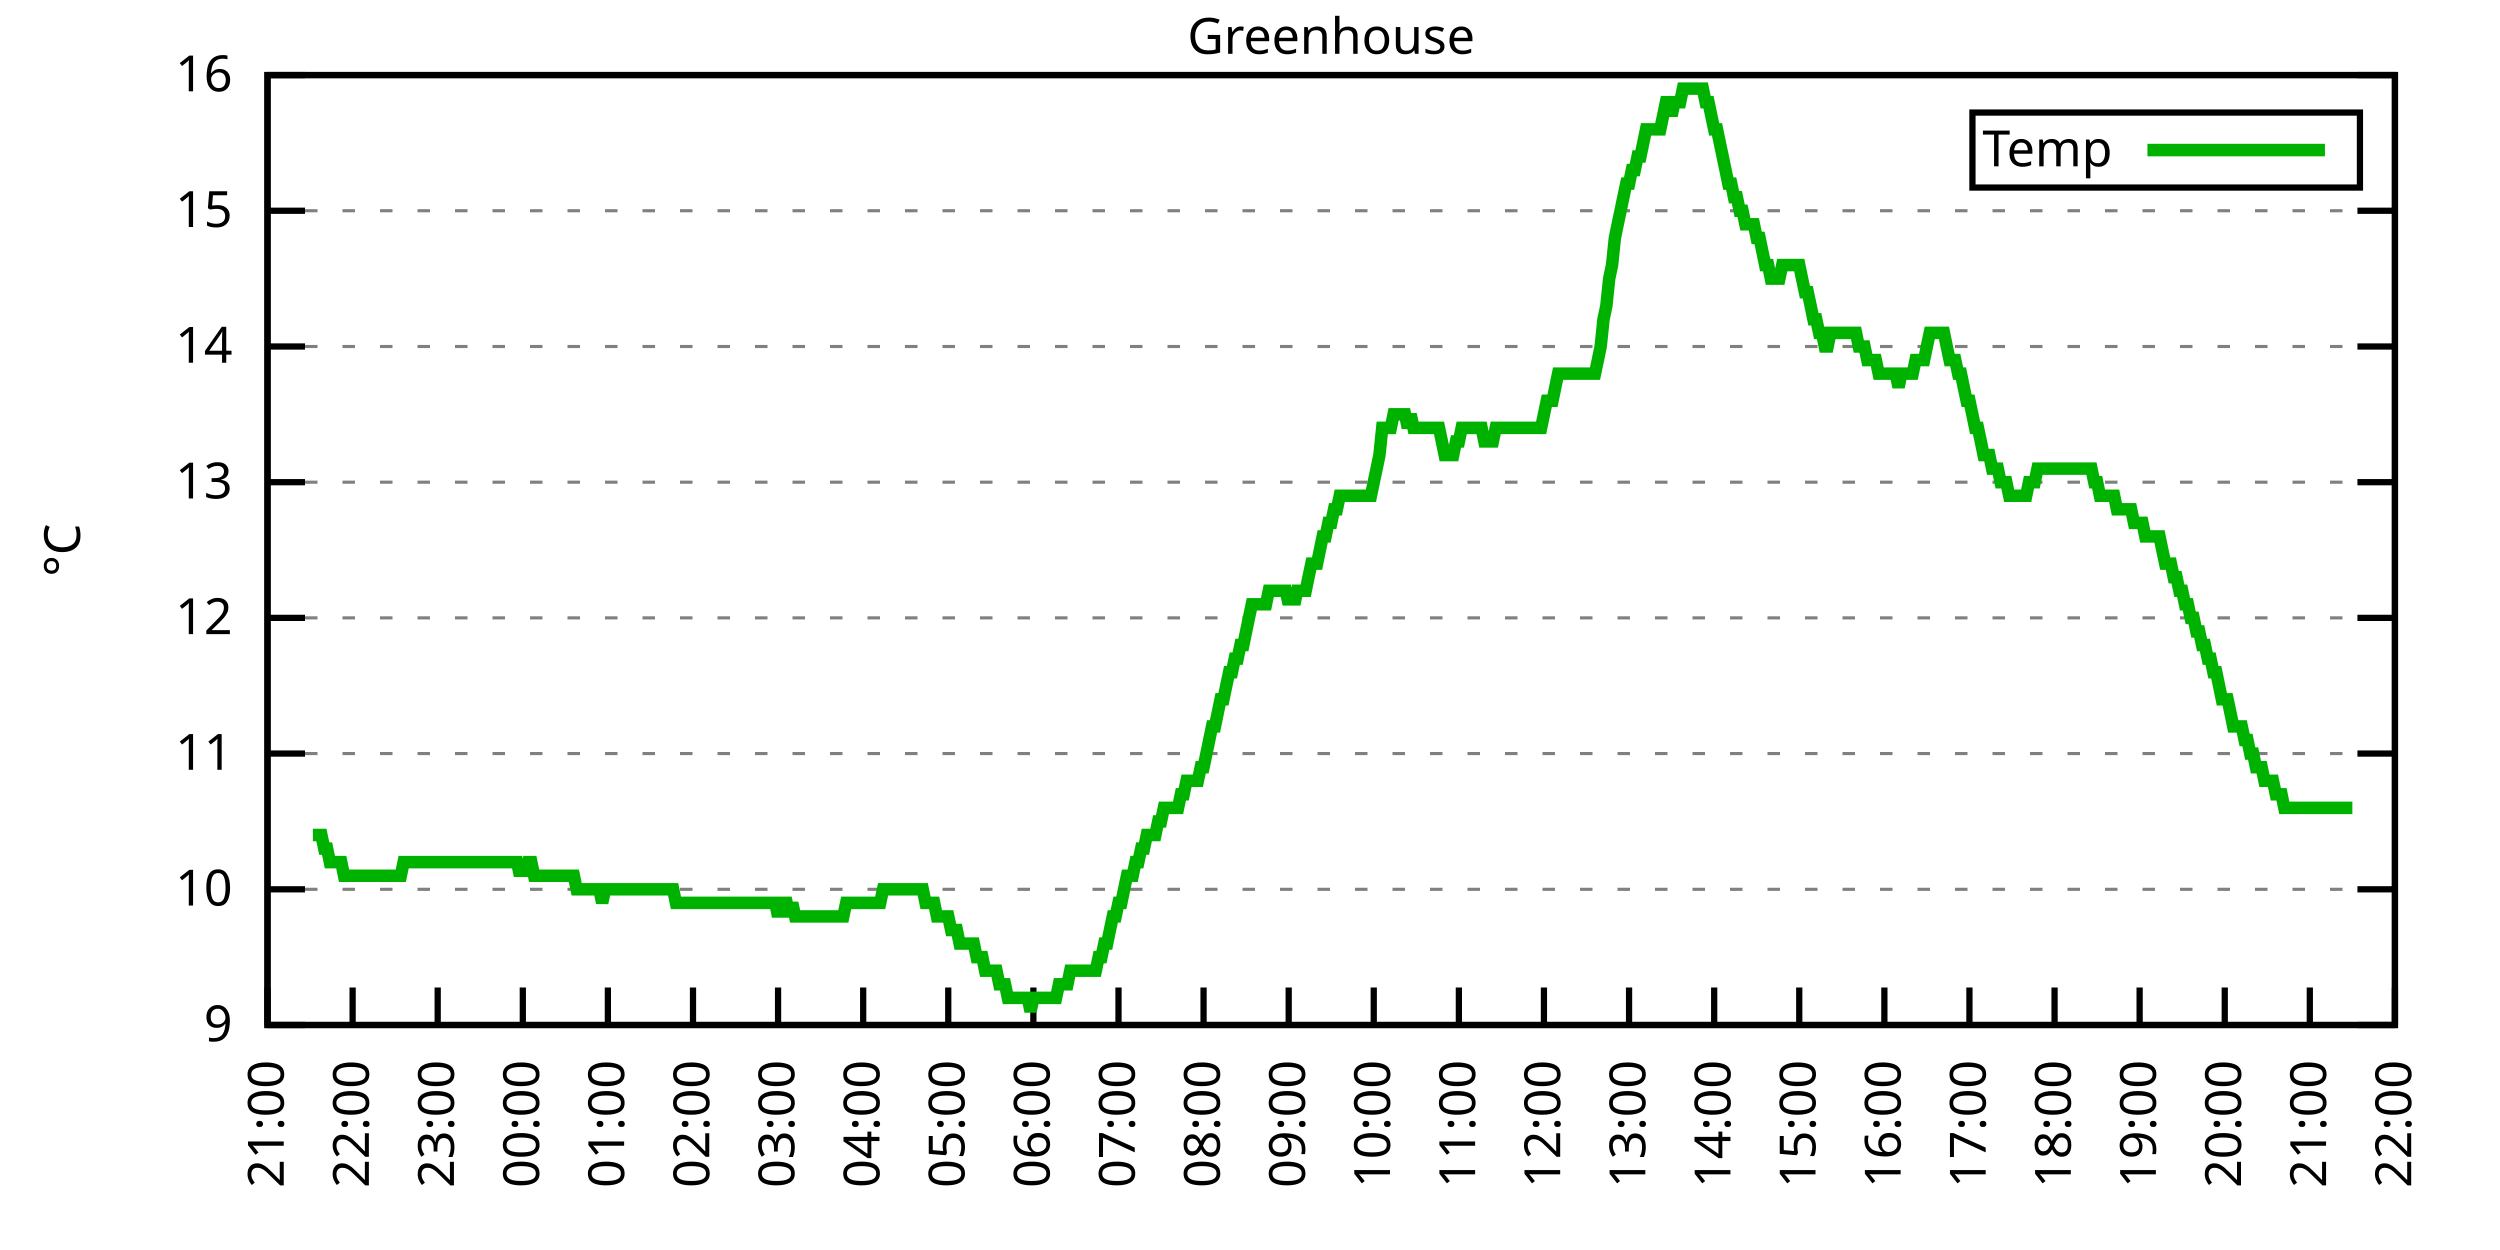
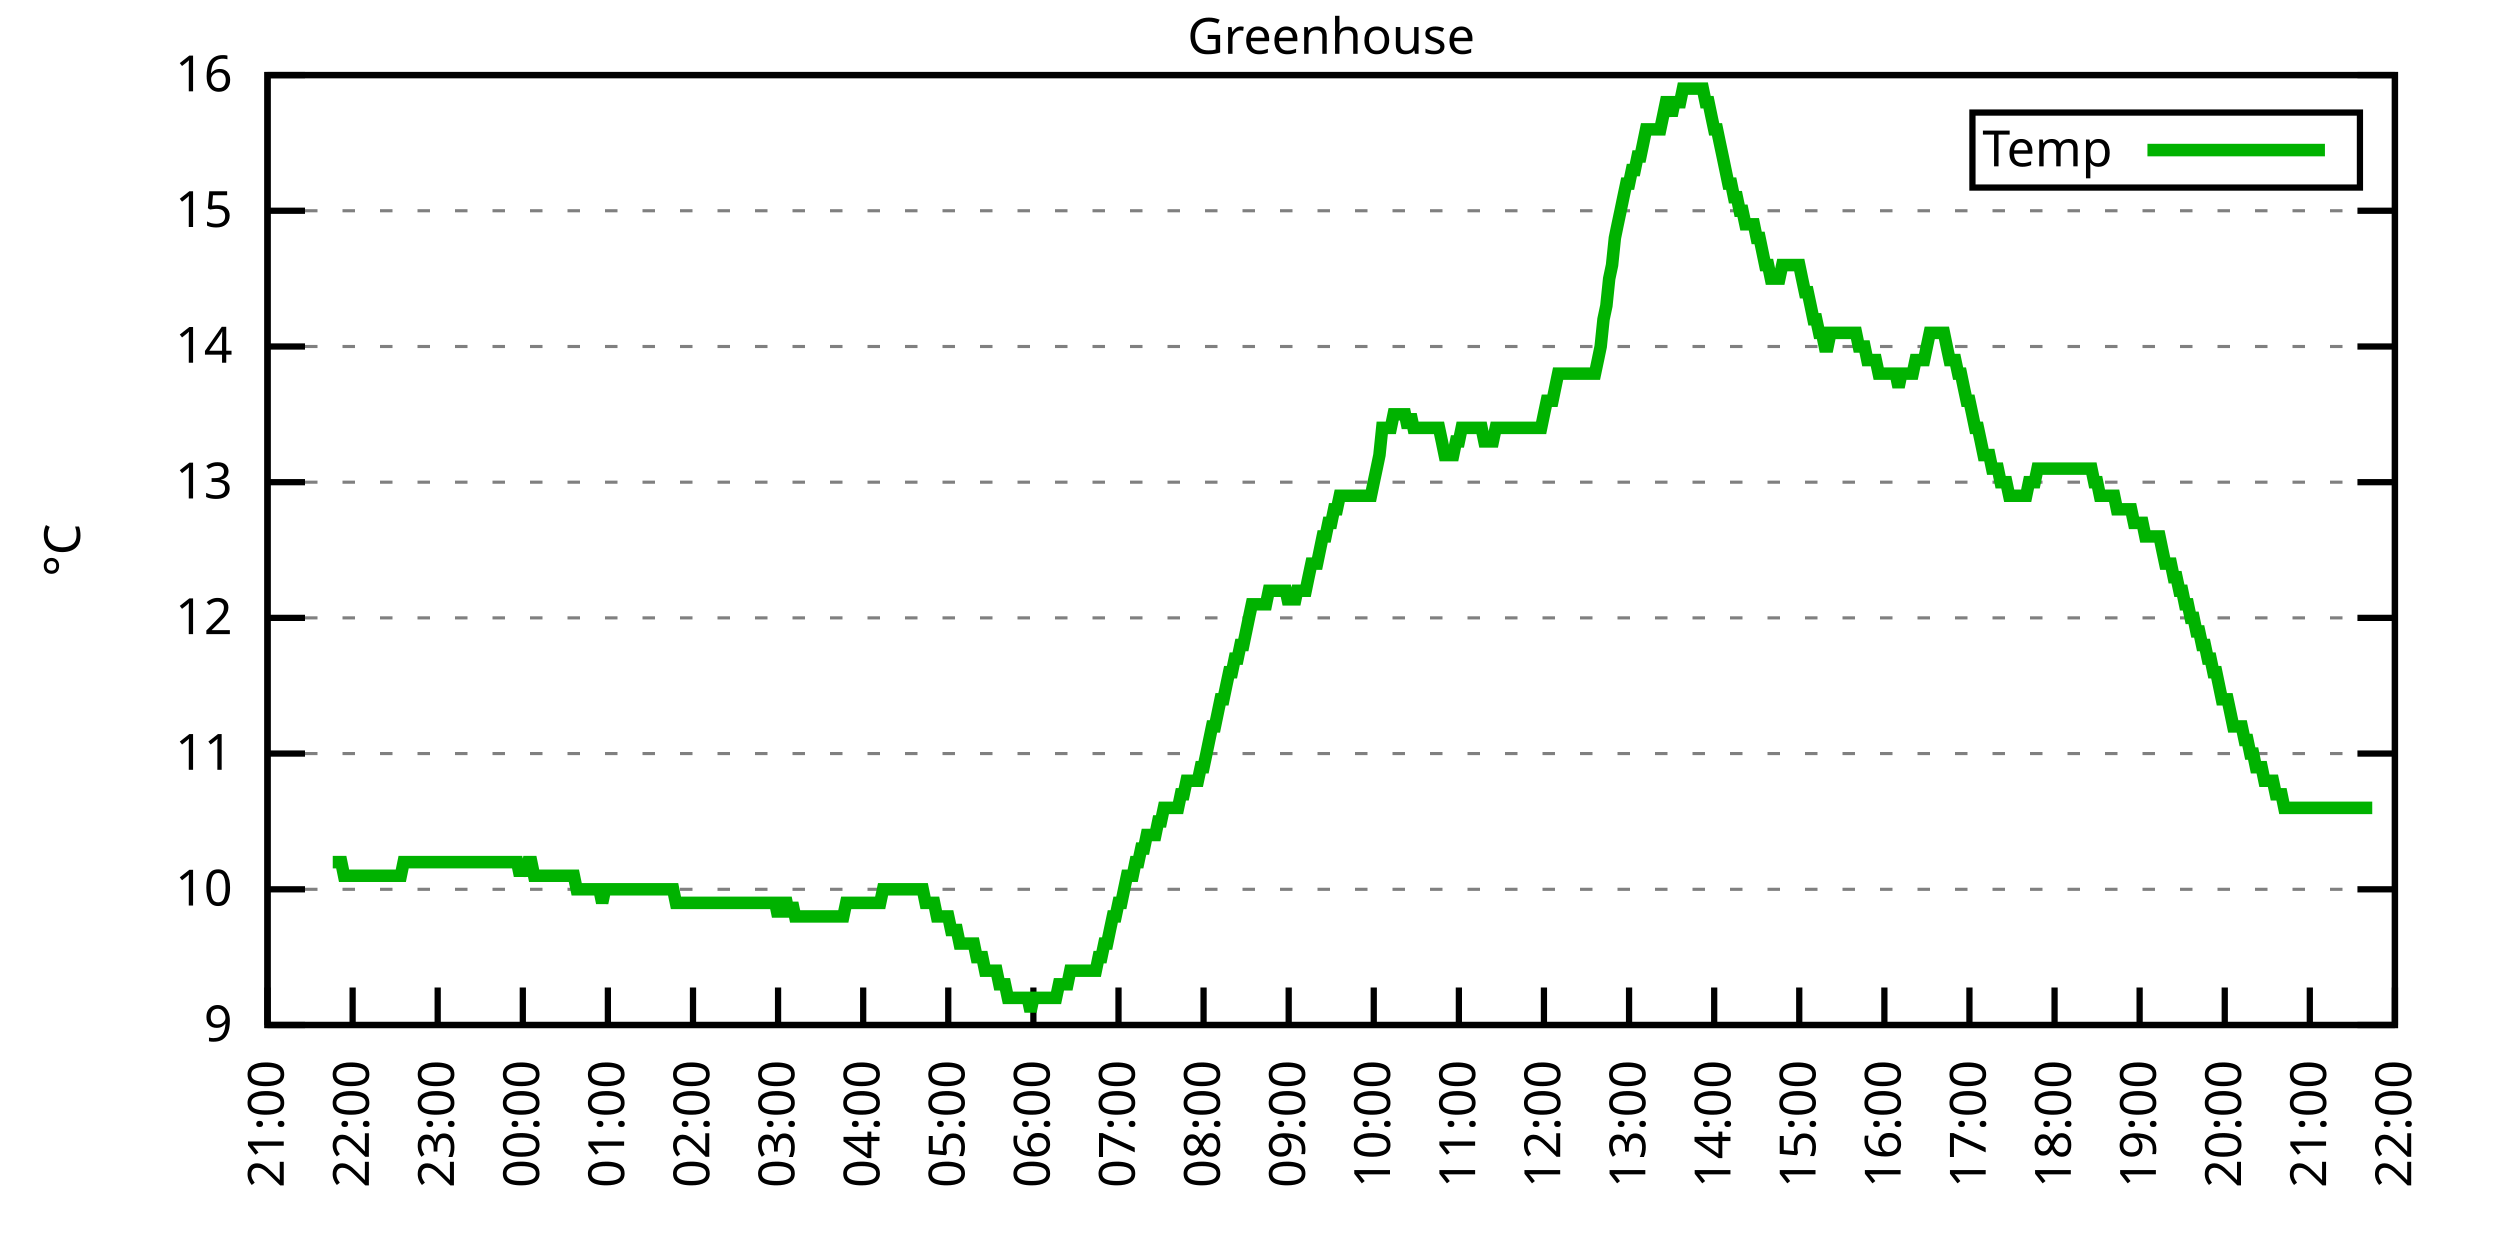
<svg xmlns="http://www.w3.org/2000/svg" xmlns:xlink="http://www.w3.org/1999/xlink" width="400" height="200" viewBox="0 0 400 200">
  <g id="gnuplot_canvas">
    <rect x="0" y="0" width="400" height="200" fill="none" />
    <defs>
      <circle id="gpDot" r="0.5" stroke-width="0.5" stroke="currentColor" />
      <path id="gpPt0" stroke-width="0.333" stroke="currentColor" d="M-1,0 h2 M0,-1 v2" />
      <path id="gpPt1" stroke-width="0.333" stroke="currentColor" d="M-1,-1 L1,1 M1,-1 L-1,1" />
      <path id="gpPt2" stroke-width="0.333" stroke="currentColor" d="M-1,0 L1,0 M0,-1 L0,1 M-1,-1 L1,1 M-1,1 L1,-1" />
      <rect id="gpPt3" stroke-width="0.333" stroke="currentColor" x="-1" y="-1" width="2" height="2" />
      <rect id="gpPt4" stroke-width="0.333" stroke="currentColor" fill="currentColor" x="-1" y="-1" width="2" height="2" />
      <circle id="gpPt5" stroke-width="0.333" stroke="currentColor" cx="0" cy="0" r="1" />
      <use xlink:href="#gpPt5" id="gpPt6" fill="currentColor" stroke="none" />
      <path id="gpPt7" stroke-width="0.333" stroke="currentColor" d="M0,-1.33 L-1.33,0.67 L1.33,0.67 z" />
      <use xlink:href="#gpPt7" id="gpPt8" fill="currentColor" stroke="none" />
      <use xlink:href="#gpPt7" id="gpPt9" stroke="currentColor" transform="rotate(180)" />
      <use xlink:href="#gpPt9" id="gpPt10" fill="currentColor" stroke="none" />
      <use xlink:href="#gpPt3" id="gpPt11" stroke="currentColor" transform="rotate(45)" />
      <use xlink:href="#gpPt11" id="gpPt12" fill="currentColor" stroke="none" />
      <path id="gpPt13" stroke-width="0.333" stroke="currentColor" d="M0,1.330 L1.265,0.411 L0.782,-1.067 L-0.782,-1.076 L-1.265,0.411 z" />
      <use xlink:href="#gpPt13" id="gpPt14" fill="currentColor" stroke="none" />
      <filter id="textbox" filterUnits="objectBoundingBox" x="0" y="0" height="1" width="1">
        <feFlood flood-color="white" flood-opacity="1" result="bgnd" />
        <feComposite in="SourceGraphic" in2="bgnd" operator="atop" />
      </filter>
      <filter id="greybox" filterUnits="objectBoundingBox" x="0" y="0" height="1" width="1">
        <feFlood flood-color="lightgrey" flood-opacity="1" result="grey" />
        <feComposite in="SourceGraphic" in2="grey" operator="atop" />
      </filter>
    </defs>
    <g fill="none" color="white" stroke="currentColor" stroke-width="1.00" stroke-linecap="butt" stroke-linejoin="miter">
</g>
    <g fill="none" color="black" stroke="currentColor" stroke-width="1.00" stroke-linecap="butt" stroke-linejoin="miter">
      <g stroke="none" shape-rendering="crispEdges">
        <polygon fill="rgb(255, 255, 255)" points="42.80,164.00 383.18,164.00 383.18,12.02 42.80,12.02 " />
      </g>
    </g>
    <g fill="none" color="black" stroke="currentColor" stroke-width="1.00" stroke-linecap="butt" stroke-linejoin="miter">
</g>
    <g fill="none" color="black" stroke="black" stroke-width="0.50" stroke-linecap="butt" stroke-linejoin="miter">
</g>
    <g fill="none" color="gray" stroke="currentColor" stroke-width="0.50" stroke-linecap="butt" stroke-linejoin="miter">
      <path stroke="gray" stroke-dasharray="2,4" class="gridline" d="M42.80,164.00 L383.19,164.00  " />
    </g>
    <g fill="none" color="gray" stroke="gray" stroke-width="1.00" stroke-linecap="butt" stroke-linejoin="miter">
</g>
    <g fill="none" color="black" stroke="currentColor" stroke-width="1.00" stroke-linecap="butt" stroke-linejoin="miter">
      <path stroke="black" d="M42.80,164.00 L48.80,164.00 M383.19,164.00 L377.19,164.00  " />
      <g transform="translate(37.20,166.60)" stroke="none" fill="black" font-family="Sans" font-size="8.00" text-anchor="end">
        <text>
          <tspan font-family="Sans"> 9</tspan>
        </text>
      </g>
    </g>
    <g fill="none" color="black" stroke="currentColor" stroke-width="1.00" stroke-linecap="butt" stroke-linejoin="miter">
</g>
    <g fill="none" color="black" stroke="black" stroke-width="0.50" stroke-linecap="butt" stroke-linejoin="miter">
</g>
    <g fill="none" color="gray" stroke="currentColor" stroke-width="0.50" stroke-linecap="butt" stroke-linejoin="miter">
      <path stroke="gray" stroke-dasharray="2,4" class="gridline" d="M42.80,142.29 L383.19,142.29  " />
    </g>
    <g fill="none" color="gray" stroke="gray" stroke-width="1.00" stroke-linecap="butt" stroke-linejoin="miter">
</g>
    <g fill="none" color="black" stroke="currentColor" stroke-width="1.00" stroke-linecap="butt" stroke-linejoin="miter">
      <path stroke="black" d="M42.80,142.29 L48.80,142.29 M383.19,142.29 L377.19,142.29  " />
      <g transform="translate(37.20,144.89)" stroke="none" fill="black" font-family="Sans" font-size="8.00" text-anchor="end">
        <text>
          <tspan font-family="Sans"> 10</tspan>
        </text>
      </g>
    </g>
    <g fill="none" color="black" stroke="currentColor" stroke-width="1.00" stroke-linecap="butt" stroke-linejoin="miter">
</g>
    <g fill="none" color="black" stroke="black" stroke-width="0.50" stroke-linecap="butt" stroke-linejoin="miter">
</g>
    <g fill="none" color="gray" stroke="currentColor" stroke-width="0.50" stroke-linecap="butt" stroke-linejoin="miter">
      <path stroke="gray" stroke-dasharray="2,4" class="gridline" d="M42.80,120.57 L383.19,120.57  " />
    </g>
    <g fill="none" color="gray" stroke="gray" stroke-width="1.00" stroke-linecap="butt" stroke-linejoin="miter">
</g>
    <g fill="none" color="black" stroke="currentColor" stroke-width="1.00" stroke-linecap="butt" stroke-linejoin="miter">
      <path stroke="black" d="M42.80,120.57 L48.80,120.57 M383.19,120.57 L377.19,120.57  " />
      <g transform="translate(37.20,123.17)" stroke="none" fill="black" font-family="Sans" font-size="8.00" text-anchor="end">
        <text>
          <tspan font-family="Sans"> 11</tspan>
        </text>
      </g>
    </g>
    <g fill="none" color="black" stroke="currentColor" stroke-width="1.00" stroke-linecap="butt" stroke-linejoin="miter">
</g>
    <g fill="none" color="black" stroke="black" stroke-width="0.50" stroke-linecap="butt" stroke-linejoin="miter">
</g>
    <g fill="none" color="gray" stroke="currentColor" stroke-width="0.50" stroke-linecap="butt" stroke-linejoin="miter">
      <path stroke="gray" stroke-dasharray="2,4" class="gridline" d="M42.80,98.86 L383.19,98.86  " />
    </g>
    <g fill="none" color="gray" stroke="gray" stroke-width="1.00" stroke-linecap="butt" stroke-linejoin="miter">
</g>
    <g fill="none" color="black" stroke="currentColor" stroke-width="1.00" stroke-linecap="butt" stroke-linejoin="miter">
      <path stroke="black" d="M42.80,98.86 L48.80,98.86 M383.19,98.86 L377.19,98.86  " />
      <g transform="translate(37.20,101.46)" stroke="none" fill="black" font-family="Sans" font-size="8.00" text-anchor="end">
        <text>
          <tspan font-family="Sans"> 12</tspan>
        </text>
      </g>
    </g>
    <g fill="none" color="black" stroke="currentColor" stroke-width="1.00" stroke-linecap="butt" stroke-linejoin="miter">
</g>
    <g fill="none" color="black" stroke="black" stroke-width="0.50" stroke-linecap="butt" stroke-linejoin="miter">
</g>
    <g fill="none" color="gray" stroke="currentColor" stroke-width="0.50" stroke-linecap="butt" stroke-linejoin="miter">
      <path stroke="gray" stroke-dasharray="2,4" class="gridline" d="M42.80,77.15 L383.19,77.15  " />
    </g>
    <g fill="none" color="gray" stroke="gray" stroke-width="1.00" stroke-linecap="butt" stroke-linejoin="miter">
</g>
    <g fill="none" color="black" stroke="currentColor" stroke-width="1.00" stroke-linecap="butt" stroke-linejoin="miter">
      <path stroke="black" d="M42.80,77.15 L48.80,77.15 M383.19,77.15 L377.19,77.15  " />
      <g transform="translate(37.20,79.75)" stroke="none" fill="black" font-family="Sans" font-size="8.00" text-anchor="end">
        <text>
          <tspan font-family="Sans"> 13</tspan>
        </text>
      </g>
    </g>
    <g fill="none" color="black" stroke="currentColor" stroke-width="1.00" stroke-linecap="butt" stroke-linejoin="miter">
</g>
    <g fill="none" color="black" stroke="black" stroke-width="0.50" stroke-linecap="butt" stroke-linejoin="miter">
</g>
    <g fill="none" color="gray" stroke="currentColor" stroke-width="0.50" stroke-linecap="butt" stroke-linejoin="miter">
      <path stroke="gray" stroke-dasharray="2,4" class="gridline" d="M42.80,55.44 L383.19,55.44  " />
    </g>
    <g fill="none" color="gray" stroke="gray" stroke-width="1.00" stroke-linecap="butt" stroke-linejoin="miter">
</g>
    <g fill="none" color="black" stroke="currentColor" stroke-width="1.00" stroke-linecap="butt" stroke-linejoin="miter">
      <path stroke="black" d="M42.80,55.44 L48.80,55.44 M383.19,55.44 L377.19,55.44  " />
      <g transform="translate(37.20,58.04)" stroke="none" fill="black" font-family="Sans" font-size="8.00" text-anchor="end">
        <text>
          <tspan font-family="Sans"> 14</tspan>
        </text>
      </g>
    </g>
    <g fill="none" color="black" stroke="currentColor" stroke-width="1.00" stroke-linecap="butt" stroke-linejoin="miter">
</g>
    <g fill="none" color="black" stroke="black" stroke-width="0.50" stroke-linecap="butt" stroke-linejoin="miter">
</g>
    <g fill="none" color="gray" stroke="currentColor" stroke-width="0.50" stroke-linecap="butt" stroke-linejoin="miter">
      <path stroke="gray" stroke-dasharray="2,4" class="gridline" d="M42.80,33.72 L383.19,33.72  " />
    </g>
    <g fill="none" color="gray" stroke="gray" stroke-width="1.00" stroke-linecap="butt" stroke-linejoin="miter">
</g>
    <g fill="none" color="black" stroke="currentColor" stroke-width="1.00" stroke-linecap="butt" stroke-linejoin="miter">
      <path stroke="black" d="M42.80,33.72 L48.80,33.72 M383.19,33.72 L377.19,33.72  " />
      <g transform="translate(37.20,36.32)" stroke="none" fill="black" font-family="Sans" font-size="8.00" text-anchor="end">
        <text>
          <tspan font-family="Sans"> 15</tspan>
        </text>
      </g>
    </g>
    <g fill="none" color="black" stroke="currentColor" stroke-width="1.00" stroke-linecap="butt" stroke-linejoin="miter">
</g>
    <g fill="none" color="black" stroke="black" stroke-width="0.50" stroke-linecap="butt" stroke-linejoin="miter">
</g>
    <g fill="none" color="gray" stroke="currentColor" stroke-width="0.50" stroke-linecap="butt" stroke-linejoin="miter">
      <path stroke="gray" stroke-dasharray="2,4" class="gridline" d="M42.80,12.01 L383.19,12.01  " />
    </g>
    <g fill="none" color="gray" stroke="gray" stroke-width="1.00" stroke-linecap="butt" stroke-linejoin="miter">
</g>
    <g fill="none" color="black" stroke="currentColor" stroke-width="1.00" stroke-linecap="butt" stroke-linejoin="miter">
      <path stroke="black" d="M42.80,12.01 L48.80,12.01 M383.19,12.01 L377.19,12.01  " />
      <g transform="translate(37.20,14.61)" stroke="none" fill="black" font-family="Sans" font-size="8.00" text-anchor="end">
        <text>
          <tspan font-family="Sans"> 16</tspan>
        </text>
      </g>
    </g>
    <g fill="none" color="black" stroke="currentColor" stroke-width="1.00" stroke-linecap="butt" stroke-linejoin="miter">
      <path stroke="black" d="M42.80,164.00 L42.80,158.00  " />
      <g transform="translate(45.40,169.60) rotate(270.00)" stroke="none" fill="black" font-family="Sans" font-size="8.00" text-anchor="end">
        <text>
          <tspan font-family="Sans">21:00</tspan>
        </text>
      </g>
    </g>
    <g fill="none" color="black" stroke="currentColor" stroke-width="1.00" stroke-linecap="butt" stroke-linejoin="miter">
      <path stroke="black" d="M56.42,164.00 L56.42,158.00  " />
      <g transform="translate(59.02,169.60) rotate(270.00)" stroke="none" fill="black" font-family="Sans" font-size="8.00" text-anchor="end">
        <text>
          <tspan font-family="Sans">22:00</tspan>
        </text>
      </g>
    </g>
    <g fill="none" color="black" stroke="currentColor" stroke-width="1.00" stroke-linecap="butt" stroke-linejoin="miter">
      <path stroke="black" d="M70.03,164.00 L70.03,158.00  " />
      <g transform="translate(72.63,169.60) rotate(270.00)" stroke="none" fill="black" font-family="Sans" font-size="8.00" text-anchor="end">
        <text>
          <tspan font-family="Sans">23:00</tspan>
        </text>
      </g>
    </g>
    <g fill="none" color="black" stroke="currentColor" stroke-width="1.00" stroke-linecap="butt" stroke-linejoin="miter">
      <path stroke="black" d="M83.65,164.00 L83.65,158.00  " />
      <g transform="translate(86.25,169.60) rotate(270.00)" stroke="none" fill="black" font-family="Sans" font-size="8.00" text-anchor="end">
        <text>
          <tspan font-family="Sans">00:00</tspan>
        </text>
      </g>
    </g>
    <g fill="none" color="black" stroke="currentColor" stroke-width="1.00" stroke-linecap="butt" stroke-linejoin="miter">
      <path stroke="black" d="M97.26,164.00 L97.26,158.00  " />
      <g transform="translate(99.86,169.60) rotate(270.00)" stroke="none" fill="black" font-family="Sans" font-size="8.00" text-anchor="end">
        <text>
          <tspan font-family="Sans">01:00</tspan>
        </text>
      </g>
    </g>
    <g fill="none" color="black" stroke="currentColor" stroke-width="1.00" stroke-linecap="butt" stroke-linejoin="miter">
      <path stroke="black" d="M110.88,164.00 L110.88,158.00  " />
      <g transform="translate(113.48,169.60) rotate(270.00)" stroke="none" fill="black" font-family="Sans" font-size="8.00" text-anchor="end">
        <text>
          <tspan font-family="Sans">02:00</tspan>
        </text>
      </g>
    </g>
    <g fill="none" color="black" stroke="currentColor" stroke-width="1.00" stroke-linecap="butt" stroke-linejoin="miter">
      <path stroke="black" d="M124.49,164.00 L124.49,158.00  " />
      <g transform="translate(127.09,169.60) rotate(270.00)" stroke="none" fill="black" font-family="Sans" font-size="8.00" text-anchor="end">
        <text>
          <tspan font-family="Sans">03:00</tspan>
        </text>
      </g>
    </g>
    <g fill="none" color="black" stroke="currentColor" stroke-width="1.00" stroke-linecap="butt" stroke-linejoin="miter">
      <path stroke="black" d="M138.11,164.00 L138.11,158.00  " />
      <g transform="translate(140.71,169.60) rotate(270.00)" stroke="none" fill="black" font-family="Sans" font-size="8.00" text-anchor="end">
        <text>
          <tspan font-family="Sans">04:00</tspan>
        </text>
      </g>
    </g>
    <g fill="none" color="black" stroke="currentColor" stroke-width="1.00" stroke-linecap="butt" stroke-linejoin="miter">
      <path stroke="black" d="M151.72,164.00 L151.72,158.00  " />
      <g transform="translate(154.32,169.60) rotate(270.00)" stroke="none" fill="black" font-family="Sans" font-size="8.00" text-anchor="end">
        <text>
          <tspan font-family="Sans">05:00</tspan>
        </text>
      </g>
    </g>
    <g fill="none" color="black" stroke="currentColor" stroke-width="1.00" stroke-linecap="butt" stroke-linejoin="miter">
      <path stroke="black" d="M165.34,164.00 L165.34,158.00  " />
      <g transform="translate(167.94,169.60) rotate(270.00)" stroke="none" fill="black" font-family="Sans" font-size="8.00" text-anchor="end">
        <text>
          <tspan font-family="Sans">06:00</tspan>
        </text>
      </g>
    </g>
    <g fill="none" color="black" stroke="currentColor" stroke-width="1.00" stroke-linecap="butt" stroke-linejoin="miter">
      <path stroke="black" d="M178.96,164.00 L178.96,158.00  " />
      <g transform="translate(181.56,169.60) rotate(270.00)" stroke="none" fill="black" font-family="Sans" font-size="8.00" text-anchor="end">
        <text>
          <tspan font-family="Sans">07:00</tspan>
        </text>
      </g>
    </g>
    <g fill="none" color="black" stroke="currentColor" stroke-width="1.00" stroke-linecap="butt" stroke-linejoin="miter">
      <path stroke="black" d="M192.57,164.00 L192.57,158.00  " />
      <g transform="translate(195.17,169.60) rotate(270.00)" stroke="none" fill="black" font-family="Sans" font-size="8.00" text-anchor="end">
        <text>
          <tspan font-family="Sans">08:00</tspan>
        </text>
      </g>
    </g>
    <g fill="none" color="black" stroke="currentColor" stroke-width="1.00" stroke-linecap="butt" stroke-linejoin="miter">
      <path stroke="black" d="M206.19,164.00 L206.19,158.00  " />
      <g transform="translate(208.79,169.60) rotate(270.00)" stroke="none" fill="black" font-family="Sans" font-size="8.00" text-anchor="end">
        <text>
          <tspan font-family="Sans">09:00</tspan>
        </text>
      </g>
    </g>
    <g fill="none" color="black" stroke="currentColor" stroke-width="1.00" stroke-linecap="butt" stroke-linejoin="miter">
      <path stroke="black" d="M219.80,164.00 L219.80,158.00  " />
      <g transform="translate(222.40,169.60) rotate(270.00)" stroke="none" fill="black" font-family="Sans" font-size="8.00" text-anchor="end">
        <text>
          <tspan font-family="Sans">10:00</tspan>
        </text>
      </g>
    </g>
    <g fill="none" color="black" stroke="currentColor" stroke-width="1.00" stroke-linecap="butt" stroke-linejoin="miter">
      <path stroke="black" d="M233.42,164.00 L233.42,158.00  " />
      <g transform="translate(236.02,169.60) rotate(270.00)" stroke="none" fill="black" font-family="Sans" font-size="8.00" text-anchor="end">
        <text>
          <tspan font-family="Sans">11:00</tspan>
        </text>
      </g>
    </g>
    <g fill="none" color="black" stroke="currentColor" stroke-width="1.00" stroke-linecap="butt" stroke-linejoin="miter">
      <path stroke="black" d="M247.03,164.00 L247.03,158.00  " />
      <g transform="translate(249.63,169.60) rotate(270.00)" stroke="none" fill="black" font-family="Sans" font-size="8.00" text-anchor="end">
        <text>
          <tspan font-family="Sans">12:00</tspan>
        </text>
      </g>
    </g>
    <g fill="none" color="black" stroke="currentColor" stroke-width="1.00" stroke-linecap="butt" stroke-linejoin="miter">
      <path stroke="black" d="M260.65,164.00 L260.65,158.00  " />
      <g transform="translate(263.25,169.60) rotate(270.00)" stroke="none" fill="black" font-family="Sans" font-size="8.00" text-anchor="end">
        <text>
          <tspan font-family="Sans">13:00</tspan>
        </text>
      </g>
    </g>
    <g fill="none" color="black" stroke="currentColor" stroke-width="1.00" stroke-linecap="butt" stroke-linejoin="miter">
      <path stroke="black" d="M274.27,164.00 L274.27,158.00  " />
      <g transform="translate(276.87,169.60) rotate(270.00)" stroke="none" fill="black" font-family="Sans" font-size="8.00" text-anchor="end">
        <text>
          <tspan font-family="Sans">14:00</tspan>
        </text>
      </g>
    </g>
    <g fill="none" color="black" stroke="currentColor" stroke-width="1.00" stroke-linecap="butt" stroke-linejoin="miter">
      <path stroke="black" d="M287.88,164.00 L287.88,158.00  " />
      <g transform="translate(290.48,169.60) rotate(270.00)" stroke="none" fill="black" font-family="Sans" font-size="8.00" text-anchor="end">
        <text>
          <tspan font-family="Sans">15:00</tspan>
        </text>
      </g>
    </g>
    <g fill="none" color="black" stroke="currentColor" stroke-width="1.00" stroke-linecap="butt" stroke-linejoin="miter">
      <path stroke="black" d="M301.50,164.00 L301.50,158.00  " />
      <g transform="translate(304.10,169.60) rotate(270.00)" stroke="none" fill="black" font-family="Sans" font-size="8.00" text-anchor="end">
        <text>
          <tspan font-family="Sans">16:00</tspan>
        </text>
      </g>
    </g>
    <g fill="none" color="black" stroke="currentColor" stroke-width="1.00" stroke-linecap="butt" stroke-linejoin="miter">
      <path stroke="black" d="M315.11,164.00 L315.11,158.00  " />
      <g transform="translate(317.71,169.60) rotate(270.00)" stroke="none" fill="black" font-family="Sans" font-size="8.00" text-anchor="end">
        <text>
          <tspan font-family="Sans">17:00</tspan>
        </text>
      </g>
    </g>
    <g fill="none" color="black" stroke="currentColor" stroke-width="1.00" stroke-linecap="butt" stroke-linejoin="miter">
      <path stroke="black" d="M328.73,164.00 L328.73,158.00  " />
      <g transform="translate(331.33,169.60) rotate(270.00)" stroke="none" fill="black" font-family="Sans" font-size="8.00" text-anchor="end">
        <text>
          <tspan font-family="Sans">18:00</tspan>
        </text>
      </g>
    </g>
    <g fill="none" color="black" stroke="currentColor" stroke-width="1.00" stroke-linecap="butt" stroke-linejoin="miter">
      <path stroke="black" d="M342.34,164.00 L342.34,158.00  " />
      <g transform="translate(344.94,169.60) rotate(270.00)" stroke="none" fill="black" font-family="Sans" font-size="8.00" text-anchor="end">
        <text>
          <tspan font-family="Sans">19:00</tspan>
        </text>
      </g>
    </g>
    <g fill="none" color="black" stroke="currentColor" stroke-width="1.00" stroke-linecap="butt" stroke-linejoin="miter">
      <path stroke="black" d="M355.96,164.00 L355.96,158.00  " />
      <g transform="translate(358.56,169.60) rotate(270.00)" stroke="none" fill="black" font-family="Sans" font-size="8.00" text-anchor="end">
        <text>
          <tspan font-family="Sans">20:00</tspan>
        </text>
      </g>
    </g>
    <g fill="none" color="black" stroke="currentColor" stroke-width="1.00" stroke-linecap="butt" stroke-linejoin="miter">
      <path stroke="black" d="M369.57,164.00 L369.57,158.00  " />
      <g transform="translate(372.17,169.60) rotate(270.00)" stroke="none" fill="black" font-family="Sans" font-size="8.00" text-anchor="end">
        <text>
          <tspan font-family="Sans">21:00</tspan>
        </text>
      </g>
    </g>
    <g fill="none" color="black" stroke="currentColor" stroke-width="1.00" stroke-linecap="butt" stroke-linejoin="miter">
      <path stroke="black" d="M383.19,164.00 L383.19,158.00  " />
      <g transform="translate(385.79,169.60) rotate(270.00)" stroke="none" fill="black" font-family="Sans" font-size="8.00" text-anchor="end">
        <text>
          <tspan font-family="Sans">22:00</tspan>
        </text>
      </g>
    </g>
    <g fill="none" color="black" stroke="currentColor" stroke-width="1.00" stroke-linecap="butt" stroke-linejoin="miter">
</g>
    <g fill="none" color="black" stroke="currentColor" stroke-width="1.00" stroke-linecap="butt" stroke-linejoin="miter">
      <path stroke="black" d="M42.80,12.01 L42.80,164.00 L383.19,164.00 L383.19,12.01 L42.80,12.01 Z  " />
    </g>
    <g fill="none" color="black" stroke="currentColor" stroke-width="1.00" stroke-linecap="butt" stroke-linejoin="miter">
</g>
    <g fill="none" color="black" stroke="currentColor" stroke-width="1.00" stroke-linecap="butt" stroke-linejoin="miter">
      <path stroke="black" d="M315.59,30.01 L315.59,18.01 L377.59,18.01 L377.59,30.01 L315.59,30.01 Z  " />
    </g>
    <g id="Greenhouse_plot_1">
      <g fill="none" color="white" stroke="black" stroke-width="2.00" stroke-linecap="butt" stroke-linejoin="miter">
</g>
      <g fill="none" color="black" stroke="currentColor" stroke-width="2.00" stroke-linecap="butt" stroke-linejoin="miter">
        <g transform="translate(337.99,26.61)" stroke="none" fill="black" font-family="Sans" font-size="8.00" text-anchor="end">
          <text>
            <tspan font-family="Sans">Temp</tspan>
          </text>
        </g>
      </g>
      <g fill="none" color="black" stroke="currentColor" stroke-width="2.00" stroke-linecap="butt" stroke-linejoin="miter">
-         <path stroke="rgb(  0, 178,   0)" d="M343.59,24.01 L371.99,24.01 M50.06,133.60 L50.52,133.60 L50.97,133.60 L51.42,133.60 L51.88,135.77 L52.33,135.77   L52.78,137.94 L53.24,137.94 L53.69,137.94 L54.15,137.94 L54.60,137.94 L55.05,140.12 L55.51,140.12 L55.96,140.12   L56.42,140.12 L56.87,140.12 L57.32,140.12 L57.78,140.12 L58.23,140.12 L58.68,140.12 L59.14,140.12 L59.59,140.12   L60.05,140.12 L60.50,140.12 L60.95,140.12 L61.41,140.12 L61.86,140.12 L62.32,140.12 L62.77,140.12 L63.22,140.12   L63.68,140.12 L64.13,140.12 L64.58,137.94 L65.04,137.94 L65.49,137.94 L65.95,137.94 L66.40,137.94 L66.85,137.94   L67.31,137.94 L67.76,137.94 L68.22,137.94 L68.67,137.94 L69.12,137.94 L69.58,137.94 L70.03,137.94 L70.49,137.94   L70.94,137.94 L71.39,137.94 L71.85,137.94 L72.30,137.94 L72.75,137.94 L73.21,137.94 L73.66,137.94 L74.12,137.94   L74.57,137.94 L75.02,137.94 L75.48,137.94 L75.93,137.94 L76.39,137.94 L76.84,137.94 L77.29,137.94 L77.75,137.94   L78.20,137.94 L78.65,137.94 L79.11,137.94 L79.56,137.94 L80.02,137.94 L80.47,137.94 L80.92,137.94 L81.38,137.94   L81.83,137.94 L82.29,137.94 L82.74,137.94 L83.19,140.12 L83.65,137.94 L84.10,140.12 L84.55,137.94 L85.01,137.94   L85.46,140.12 L85.92,140.12 L86.37,140.12 L86.82,140.12 L87.28,140.12 L87.73,140.12 L88.19,140.12 L88.64,140.12   L89.09,140.12 L89.55,140.12 L90.00,140.12 L90.45,140.12 L90.91,140.12 L91.36,140.12 L91.82,140.12 L92.27,142.29   L92.72,142.29 L93.18,142.29 L93.63,142.29 L94.09,142.29 L94.54,142.29 L94.99,142.29 L95.45,142.29 L95.90,142.29   L96.35,144.46 L96.81,142.29 L97.26,142.29 L97.72,142.29 L98.17,142.29 L98.62,142.29 L99.08,142.29 L99.53,142.29   L99.99,142.29 L100.44,142.29 L100.89,142.29 L101.35,142.29 L101.80,142.29 L102.25,142.29 L102.71,142.29 L103.16,142.29   L103.62,142.29 L104.07,142.29 L104.52,142.29 L104.98,142.29 L105.43,142.29 L105.89,142.29 L106.34,142.29 L106.79,142.29   L107.25,142.29 L107.70,142.29 L108.15,144.46 L108.61,144.46 L109.06,144.46 L109.52,144.46 L109.97,144.46 L110.42,144.46   L110.88,144.46 L111.33,144.46 L111.79,144.46 L112.24,144.46 L112.69,144.46 L113.15,144.46 L113.60,144.46 L114.05,144.46   L114.51,144.46 L114.96,144.46 L115.42,144.46 L115.87,144.46 L116.32,144.46 L116.78,144.46 L117.23,144.46 L117.69,144.46   L118.14,144.46 L118.59,144.46 L119.05,144.46 L119.50,144.46 L119.96,144.46 L120.41,144.46 L120.86,144.46 L121.32,144.46   L121.77,144.46 L122.22,144.46 L122.68,144.46 L123.13,144.46 L123.59,144.46 L124.04,144.46 L124.49,146.63 L124.95,144.46   L125.40,144.46 L125.86,144.46 L126.31,146.63 L126.76,144.46 L127.22,146.63 L127.67,146.63 L128.12,146.63 L128.58,146.63   L129.03,146.63 L129.49,146.63 L129.94,146.63 L130.39,146.63 L130.85,146.63 L131.30,146.63 L131.76,146.63 L132.21,146.63   L132.66,146.63 L133.12,146.63 L133.57,146.63 L134.02,146.63 L134.48,146.63 L134.93,146.63 L135.39,144.46 L135.84,144.46   L136.29,144.46 L136.75,144.46 L137.20,144.46 L137.66,144.46 L138.11,144.46 L138.56,144.46 L139.02,144.46 L139.47,144.46   L139.92,144.46 L140.38,144.46 L140.83,144.46 L141.29,142.29 L141.74,142.29 L142.19,142.29 L142.65,142.29 L143.10,142.29   L143.56,142.29 L144.01,142.29 L144.46,142.29 L144.92,142.29 L145.37,142.29 L145.82,142.29 L146.28,142.29 L146.73,142.29   L147.19,142.29 L147.64,142.29 L148.09,144.46 L148.55,144.46 L149.00,144.46 L149.46,144.46 L149.91,146.63 L150.36,146.63   L150.82,146.63 L151.27,146.63 L151.72,146.63 L152.18,148.80 L152.63,148.80 L153.09,148.80 L153.54,150.97 L153.99,150.97   L154.45,150.97 L154.90,150.97 L155.36,150.97 L155.81,150.97 L156.26,153.14 L156.72,153.14 L157.17,153.14 L157.62,155.31   L158.08,155.31 L158.53,155.31 L158.99,155.31 L159.44,155.31 L159.89,157.49 L160.35,157.49 L160.80,157.49 L161.26,159.66   L161.71,159.66 L162.16,159.66 L162.62,159.66 L163.07,159.66 L163.52,159.66 L163.98,159.66 L164.43,159.66 L164.89,161.83   L165.34,159.66 L165.79,159.66 L166.25,159.66 L166.70,159.66 L167.16,159.66 L167.61,159.66 L168.06,159.66 L168.52,159.66   L168.97,159.66 L169.43,157.49 L169.88,157.49 L170.33,157.49 L170.79,157.49 L171.24,155.31 L171.69,155.31 L172.15,155.31   L172.60,155.31 L173.06,155.31 L173.51,155.31 L173.96,155.31 L174.42,155.31 L174.87,155.31 L175.33,155.31 L175.78,153.14   L176.23,153.14 L176.69,150.97 L177.14,150.97 L177.59,148.80 L178.05,146.63 L178.50,146.63 L178.96,144.46 L179.41,144.46   L179.86,142.29 L180.32,140.12 L180.77,140.12 L181.23,140.12 L181.68,137.94 L182.13,137.94 L182.59,135.77 L183.04,135.77   L183.49,133.60 L183.95,133.60 L184.40,133.60 L184.86,133.60 L185.31,131.43 L185.76,131.43 L186.22,129.26 L186.67,129.26   L187.13,129.26 L187.58,129.26 L188.03,129.26 L188.49,129.26 L188.94,127.09 L189.39,127.09 L189.85,124.92 L190.30,124.92   L190.76,124.92 L191.21,124.92 L191.66,124.92 L192.12,122.75 L192.57,122.75 L193.03,120.57 L193.48,118.40 L193.93,116.23   L194.39,116.23 L194.84,114.06 L195.29,111.89 L195.75,111.89 L196.20,109.72 L196.66,107.55 L197.11,107.55 L197.56,105.38   L198.02,105.38 L198.47,103.20 L198.93,103.20 L199.38,101.03 L199.83,98.86 L200.29,96.69 L200.74,96.69 L201.19,96.69   L201.65,96.69 L202.10,96.69 L202.56,96.69 L203.01,94.52 L203.46,94.52 L203.92,94.52 L204.37,94.52 L204.83,94.52   L205.28,94.52 L205.73,94.52 L206.19,96.69 L206.64,94.52 L207.09,96.69 L207.55,94.52 L208.00,94.52 L208.46,94.52   L208.91,94.52 L209.36,92.35 L209.82,90.18 L210.27,90.18 L210.73,90.18 L211.18,88.00 L211.63,85.83 L212.09,85.83   L212.54,83.66 L213.00,83.66 L213.45,81.49 L213.90,81.49 L214.36,79.32 L214.81,79.32 L215.26,79.32 L215.72,79.32   L216.17,79.32 L216.63,79.32 L217.08,79.32 L217.53,79.32 L217.99,79.32 L218.44,79.32 L218.90,79.32 L219.35,79.32   L219.80,77.15 L220.26,74.98 L220.71,72.81 L221.16,68.46 L221.62,68.46 L222.07,68.46 L222.53,68.46 L222.98,66.29   L223.43,66.29 L223.89,66.29 L224.34,66.29 L224.80,66.29 L225.25,68.46 L225.70,66.29 L226.16,68.46 L226.61,68.46   L227.06,68.46 L227.52,68.46 L227.97,68.46 L228.43,68.46 L228.88,68.46 L229.33,68.46 L229.79,68.46 L230.24,68.46   L230.70,70.63 L231.15,72.81 L231.60,72.81 L232.06,72.81 L232.51,72.81 L232.96,70.63 L233.42,70.63 L233.87,68.46   L234.33,68.46 L234.78,68.46 L235.23,68.46 L235.69,68.46 L236.14,68.46 L236.60,68.46 L237.05,68.46 L237.50,70.63   L237.96,70.63 L238.41,70.63 L238.86,70.63 L239.32,68.46 L239.77,68.46 L240.23,68.46 L240.68,68.46 L241.13,68.46   L241.59,68.46 L242.04,68.46 L242.50,68.46 L242.95,68.46 L243.40,68.46 L243.86,68.46 L244.31,68.46 L244.76,68.46   L245.22,68.46 L245.67,68.46 L246.13,68.46 L246.58,68.46 L247.03,66.29 L247.49,64.12 L247.94,64.12 L248.40,64.12   L248.85,61.95 L249.30,59.78 L249.76,59.78 L250.21,59.78 L250.66,59.78 L251.12,59.78 L251.57,59.78 L252.03,59.78   L252.48,59.78 L252.93,59.78 L253.39,59.78 L253.84,59.78 L254.30,59.78 L254.75,59.78 L255.20,59.78 L255.66,57.61   L256.11,55.44 L256.56,51.09 L257.02,48.92 L257.47,44.58 L257.93,42.41 L258.38,38.07 L258.83,35.89 L259.29,33.72   L259.74,31.55 L260.20,29.38 L260.65,29.38 L261.10,27.21 L261.56,27.21 L262.01,25.04 L262.47,25.04 L262.92,22.87   L263.37,20.70 L263.83,20.70 L264.28,20.70 L264.73,20.70 L265.19,20.70 L265.64,20.70 L266.10,18.52 L266.55,16.35   L267.00,16.35 L267.46,18.52 L267.91,16.35 L268.37,16.35 L268.82,16.35 L269.27,14.18 L269.73,14.18 L270.18,14.18   L270.63,14.18 L271.09,14.18 L271.54,14.18 L272.00,14.18 L272.45,14.18 L272.90,16.35 L273.36,16.35 L273.81,18.52   L274.27,20.70 L274.72,20.70 L275.17,22.87 L275.63,25.04 L276.08,27.21 L276.53,29.38 L276.99,29.38 L277.44,31.55   L277.90,31.55 L278.35,33.72 L278.80,33.72 L279.26,35.89 L279.71,35.89 L280.17,35.89 L280.62,35.89 L281.07,38.07   L281.53,38.07 L281.98,40.24 L282.43,42.41 L282.89,42.41 L283.34,44.58 L283.80,44.58 L284.25,44.58 L284.70,44.58   L285.16,42.41 L285.61,42.41 L286.07,42.41 L286.52,42.41 L286.97,42.41 L287.43,42.41 L287.88,42.41 L288.33,44.58   L288.79,46.75 L289.24,46.75 L289.70,48.92 L290.15,51.09 L290.60,51.09 L291.06,53.26 L291.51,53.26 L291.97,55.44   L292.42,55.44 L292.87,53.26 L293.33,53.26 L293.78,53.26 L294.23,53.26 L294.69,53.26 L295.14,53.26 L295.60,53.26   L296.05,53.26 L296.50,53.26 L296.96,53.26 L297.41,55.44 L297.87,55.44 L298.32,55.44 L298.77,57.61 L299.23,57.61   L299.68,57.61 L300.13,57.61 L300.59,59.78 L301.04,59.78 L301.50,59.78 L301.95,59.78 L302.40,59.78 L302.86,59.78   L303.31,59.78 L303.77,61.95 L304.22,59.78 L304.67,59.78 L305.13,59.78 L305.58,59.78 L306.03,59.78 L306.49,57.61   L306.94,57.61 L307.40,57.61 L307.85,57.61 L308.30,55.44 L308.76,53.26 L309.21,53.26 L309.67,53.26 L310.12,53.26   L310.57,53.26 L311.03,53.26 L311.48,55.44 L311.94,57.61 L312.39,57.61 L312.84,57.61 L313.30,59.78 L313.75,59.78   L314.20,61.95 L314.66,64.12 L315.11,64.12 L315.57,66.29 L316.02,68.46 L316.47,68.46 L316.93,70.63 L317.38,72.81   L317.84,72.81 L318.29,72.81 L318.74,74.98 L319.20,74.98 L319.65,74.98 L320.10,77.15 L320.56,77.15 L321.01,77.15   L321.47,79.32 L321.92,79.32 L322.37,79.32 L322.83,79.32 L323.28,79.32 L323.74,79.32 L324.19,79.32 L324.64,77.15   L325.10,77.15 L325.55,77.15 L326.00,74.98 L326.46,74.98 L326.91,74.98 L327.37,74.98 L327.82,74.98 L328.27,74.98   L328.73,74.98 L329.18,74.98 L329.64,74.98 L330.09,74.98 L330.54,74.98 L331.00,74.98 L331.45,74.98 L331.90,74.98   L332.36,74.98 L332.81,74.98 L333.27,74.98 L333.72,74.98 L334.17,74.98 L334.63,74.98 L335.08,77.15 L335.54,77.15   L335.99,79.32 L336.44,79.32 L336.90,79.32 L337.35,79.32 L337.80,79.32 L338.26,79.32 L338.71,81.49 L339.17,81.49   L339.62,81.49 L340.07,81.49 L340.53,81.49 L340.98,81.49 L341.44,83.66 L341.89,83.66 L342.34,83.66 L342.80,83.66   L343.25,85.83 L343.70,85.83 L344.16,85.83 L344.61,85.83 L345.07,85.83 L345.52,85.83 L345.97,88.00 L346.43,90.18   L346.88,90.18 L347.34,90.18 L347.79,92.35 L348.24,92.35 L348.70,94.52 L349.15,94.52 L349.60,96.69 L350.06,96.69   L350.51,98.86 L350.97,98.86 L351.42,101.03 L351.87,101.03 L352.33,103.20 L352.78,103.20 L353.24,105.38 L353.69,105.38   L354.14,107.55 L354.60,107.55 L355.05,109.72 L355.50,111.89 L355.96,111.89 L356.41,111.89 L356.87,114.06 L357.32,116.23   L357.77,116.23 L358.23,116.23 L358.68,116.23 L359.14,118.40 L359.59,118.40 L360.04,120.57 L360.50,120.57 L360.95,122.75   L361.41,122.75 L361.86,122.75 L362.31,124.92 L362.77,124.92 L363.22,124.92 L363.67,124.92 L364.13,127.09 L364.58,127.09   L365.04,127.09 L365.49,129.26 L365.94,129.26 L366.40,129.26 L366.85,129.26 L367.31,129.26 L367.76,129.26 L368.21,129.26   L368.67,129.26 L369.12,129.26 L369.57,129.26 L370.03,129.26 L370.48,129.26 L370.94,129.26 L371.39,129.26 L371.84,129.26   L372.30,129.26 L372.75,129.26 L373.21,129.26 L373.66,129.26 L374.11,129.26 L374.57,129.26 L375.02,129.26 L375.47,129.26   L375.93,129.26 L376.38,129.26  " />
+         <path stroke="rgb(  0, 178,   0)" d="M343.59,24.01 L371.99,24.01 M53.24,137.94 L53.69,137.94 L54.15,137.94 L54.60,137.94 L55.05,140.12 L55.51,140.12   L55.96,140.12 L56.42,140.12 L56.87,140.12 L57.32,140.12 L57.78,140.12 L58.23,140.12 L58.68,140.12 L59.14,140.12   L59.59,140.12 L60.05,140.12 L60.50,140.12 L60.95,140.12 L61.41,140.12 L61.86,140.12 L62.32,140.12 L62.77,140.12   L63.22,140.12 L63.68,140.12 L64.13,140.12 L64.58,137.94 L65.04,137.94 L65.49,137.94 L65.95,137.94 L66.40,137.94   L66.85,137.94 L67.31,137.94 L67.76,137.94 L68.22,137.94 L68.67,137.94 L69.12,137.94 L69.58,137.94 L70.03,137.94   L70.49,137.94 L70.94,137.94 L71.39,137.94 L71.85,137.94 L72.30,137.94 L72.75,137.94 L73.21,137.94 L73.66,137.94   L74.12,137.94 L74.57,137.94 L75.02,137.94 L75.48,137.94 L75.93,137.94 L76.39,137.94 L76.84,137.94 L77.29,137.94   L77.75,137.94 L78.20,137.94 L78.65,137.94 L79.11,137.94 L79.56,137.94 L80.02,137.94 L80.47,137.94 L80.92,137.94   L81.38,137.94 L81.83,137.94 L82.29,137.94 L82.74,137.94 L83.19,140.12 L83.65,137.94 L84.10,140.12 L84.55,137.94   L85.01,137.94 L85.46,140.12 L85.92,140.12 L86.37,140.12 L86.82,140.12 L87.28,140.12 L87.73,140.12 L88.19,140.12   L88.64,140.12 L89.09,140.12 L89.55,140.12 L90.00,140.12 L90.45,140.12 L90.91,140.12 L91.36,140.12 L91.82,140.12   L92.27,142.29 L92.72,142.29 L93.18,142.29 L93.63,142.29 L94.09,142.29 L94.54,142.29 L94.99,142.29 L95.45,142.29   L95.90,142.29 L96.35,144.46 L96.81,142.29 L97.26,142.29 L97.72,142.29 L98.17,142.29 L98.62,142.29 L99.08,142.29   L99.53,142.29 L99.99,142.29 L100.44,142.29 L100.89,142.29 L101.35,142.29 L101.80,142.29 L102.25,142.29 L102.71,142.29   L103.16,142.29 L103.62,142.29 L104.07,142.29 L104.52,142.29 L104.98,142.29 L105.43,142.29 L105.89,142.29 L106.34,142.29   L106.79,142.29 L107.25,142.29 L107.70,142.29 L108.15,144.46 L108.61,144.46 L109.06,144.46 L109.52,144.46 L109.97,144.46   L110.42,144.46 L110.88,144.46 L111.33,144.46 L111.79,144.46 L112.24,144.46 L112.69,144.46 L113.15,144.46 L113.60,144.46   L114.05,144.46 L114.51,144.46 L114.96,144.46 L115.42,144.46 L115.87,144.46 L116.32,144.46 L116.78,144.46 L117.23,144.46   L117.69,144.46 L118.14,144.46 L118.59,144.46 L119.05,144.46 L119.50,144.46 L119.96,144.46 L120.41,144.46 L120.86,144.46   L121.32,144.46 L121.77,144.46 L122.22,144.46 L122.68,144.46 L123.13,144.46 L123.59,144.46 L124.04,144.46 L124.49,146.63   L124.95,144.46 L125.40,144.46 L125.86,144.46 L126.31,146.63 L126.76,144.46 L127.22,146.63 L127.67,146.63 L128.12,146.63   L128.58,146.63 L129.03,146.63 L129.49,146.63 L129.94,146.63 L130.39,146.63 L130.85,146.63 L131.30,146.63 L131.76,146.63   L132.21,146.63 L132.66,146.63 L133.12,146.63 L133.57,146.63 L134.02,146.63 L134.48,146.63 L134.93,146.63 L135.39,144.46   L135.84,144.46 L136.29,144.46 L136.75,144.46 L137.20,144.46 L137.66,144.46 L138.11,144.46 L138.56,144.46 L139.02,144.46   L139.47,144.46 L139.92,144.46 L140.38,144.46 L140.83,144.46 L141.29,142.29 L141.74,142.29 L142.19,142.29 L142.65,142.29   L143.10,142.29 L143.56,142.29 L144.01,142.29 L144.46,142.29 L144.92,142.29 L145.37,142.29 L145.82,142.29 L146.28,142.29   L146.73,142.29 L147.19,142.29 L147.64,142.29 L148.09,144.46 L148.55,144.46 L149.00,144.46 L149.46,144.46 L149.91,146.63   L150.36,146.63 L150.82,146.63 L151.27,146.63 L151.72,146.63 L152.18,148.80 L152.63,148.80 L153.09,148.80 L153.54,150.97   L153.99,150.97 L154.45,150.97 L154.90,150.97 L155.36,150.97 L155.81,150.97 L156.26,153.14 L156.72,153.14 L157.17,153.14   L157.62,155.31 L158.08,155.31 L158.53,155.31 L158.99,155.31 L159.44,155.31 L159.89,157.49 L160.35,157.49 L160.80,157.49   L161.26,159.66 L161.71,159.66 L162.16,159.66 L162.62,159.66 L163.07,159.66 L163.52,159.66 L163.98,159.66 L164.43,159.66   L164.89,161.83 L165.34,159.66 L165.79,159.66 L166.25,159.66 L166.70,159.66 L167.16,159.66 L167.61,159.66 L168.06,159.66   L168.52,159.66 L168.97,159.66 L169.43,157.49 L169.88,157.49 L170.33,157.49 L170.79,157.49 L171.24,155.31 L171.69,155.31   L172.15,155.31 L172.60,155.31 L173.06,155.31 L173.51,155.31 L173.96,155.31 L174.42,155.31 L174.87,155.31 L175.33,155.31   L175.78,153.14 L176.23,153.14 L176.69,150.97 L177.14,150.97 L177.59,148.80 L178.05,146.63 L178.50,146.63 L178.96,144.46   L179.41,144.46 L179.86,142.29 L180.32,140.12 L180.77,140.12 L181.23,140.12 L181.68,137.94 L182.13,137.94 L182.59,135.77   L183.04,135.77 L183.49,133.60 L183.95,133.60 L184.40,133.60 L184.86,133.60 L185.31,131.43 L185.76,131.43 L186.22,129.26   L186.67,129.26 L187.13,129.26 L187.58,129.26 L188.03,129.26 L188.49,129.26 L188.94,127.09 L189.39,127.09 L189.85,124.92   L190.30,124.92 L190.76,124.92 L191.21,124.92 L191.66,124.92 L192.12,122.75 L192.57,122.75 L193.03,120.57 L193.48,118.40   L193.93,116.23 L194.39,116.23 L194.84,114.06 L195.29,111.89 L195.75,111.89 L196.20,109.72 L196.66,107.55 L197.11,107.55   L197.56,105.38 L198.02,105.38 L198.47,103.20 L198.93,103.20 L199.38,101.03 L199.83,98.86 L200.29,96.69 L200.74,96.69   L201.19,96.69 L201.65,96.69 L202.10,96.69 L202.56,96.69 L203.01,94.52 L203.46,94.52 L203.92,94.52 L204.37,94.52   L204.83,94.52 L205.28,94.52 L205.73,94.52 L206.19,96.69 L206.64,94.52 L207.09,96.69 L207.55,94.52 L208.00,94.52   L208.46,94.52 L208.91,94.52 L209.36,92.35 L209.82,90.18 L210.27,90.18 L210.73,90.18 L211.18,88.00 L211.63,85.83   L212.09,85.83 L212.54,83.66 L213.00,83.66 L213.45,81.49 L213.90,81.49 L214.36,79.32 L214.81,79.32 L215.26,79.32   L215.72,79.32 L216.17,79.32 L216.63,79.32 L217.08,79.32 L217.53,79.32 L217.99,79.32 L218.44,79.32 L218.90,79.32   L219.35,79.32 L219.80,77.15 L220.26,74.98 L220.71,72.81 L221.16,68.46 L221.62,68.46 L222.07,68.46 L222.53,68.46   L222.98,66.29 L223.43,66.29 L223.89,66.29 L224.34,66.29 L224.80,66.29 L225.25,68.46 L225.70,66.29 L226.16,68.46   L226.61,68.46 L227.06,68.46 L227.52,68.46 L227.97,68.46 L228.43,68.46 L228.88,68.46 L229.33,68.46 L229.79,68.46   L230.24,68.46 L230.70,70.63 L231.15,72.81 L231.60,72.81 L232.06,72.81 L232.51,72.81 L232.96,70.63 L233.42,70.63   L233.87,68.46 L234.33,68.46 L234.78,68.46 L235.23,68.46 L235.69,68.46 L236.14,68.46 L236.60,68.46 L237.05,68.46   L237.50,70.63 L237.96,70.63 L238.41,70.63 L238.86,70.63 L239.32,68.46 L239.77,68.46 L240.23,68.46 L240.68,68.46   L241.13,68.46 L241.59,68.46 L242.04,68.46 L242.50,68.46 L242.95,68.46 L243.40,68.46 L243.86,68.46 L244.31,68.46   L244.76,68.46 L245.22,68.46 L245.67,68.46 L246.13,68.46 L246.58,68.46 L247.03,66.29 L247.49,64.12 L247.94,64.12   L248.40,64.12 L248.85,61.95 L249.30,59.78 L249.76,59.78 L250.21,59.78 L250.66,59.78 L251.12,59.78 L251.57,59.78   L252.03,59.78 L252.48,59.78 L252.93,59.78 L253.39,59.78 L253.84,59.78 L254.30,59.78 L254.75,59.78 L255.20,59.78   L255.66,57.61 L256.11,55.44 L256.56,51.09 L257.02,48.92 L257.47,44.58 L257.93,42.41 L258.38,38.07 L258.83,35.89   L259.29,33.72 L259.74,31.55 L260.20,29.38 L260.65,29.38 L261.10,27.21 L261.56,27.21 L262.01,25.04 L262.47,25.04   L262.92,22.87 L263.37,20.70 L263.83,20.70 L264.28,20.70 L264.73,20.70 L265.19,20.70 L265.64,20.70 L266.10,18.52   L266.55,16.35 L267.00,16.35 L267.46,18.52 L267.91,16.35 L268.37,16.35 L268.82,16.35 L269.27,14.18 L269.73,14.18   L270.18,14.18 L270.63,14.18 L271.09,14.18 L271.54,14.18 L272.00,14.18 L272.45,14.18 L272.90,16.35 L273.36,16.35   L273.81,18.52 L274.27,20.70 L274.72,20.70 L275.17,22.87 L275.63,25.04 L276.08,27.21 L276.53,29.38 L276.99,29.38   L277.44,31.55 L277.90,31.55 L278.35,33.72 L278.80,33.72 L279.26,35.89 L279.71,35.89 L280.17,35.89 L280.62,35.89   L281.07,38.07 L281.53,38.07 L281.98,40.24 L282.43,42.41 L282.89,42.41 L283.34,44.58 L283.80,44.58 L284.25,44.58   L284.70,44.58 L285.16,42.41 L285.61,42.41 L286.07,42.41 L286.52,42.41 L286.97,42.41 L287.43,42.41 L287.88,42.41   L288.33,44.58 L288.79,46.75 L289.24,46.75 L289.70,48.92 L290.15,51.09 L290.60,51.09 L291.06,53.26 L291.51,53.26   L291.97,55.44 L292.42,55.44 L292.87,53.26 L293.33,53.26 L293.78,53.26 L294.23,53.26 L294.69,53.26 L295.14,53.26   L295.60,53.26 L296.05,53.26 L296.50,53.26 L296.96,53.26 L297.41,55.44 L297.87,55.44 L298.32,55.44 L298.77,57.61   L299.23,57.61 L299.68,57.61 L300.13,57.61 L300.59,59.78 L301.04,59.78 L301.50,59.78 L301.95,59.78 L302.40,59.78   L302.86,59.78 L303.31,59.78 L303.77,61.95 L304.22,59.78 L304.67,59.78 L305.13,59.78 L305.58,59.78 L306.03,59.78   L306.49,57.61 L306.94,57.61 L307.40,57.61 L307.85,57.61 L308.30,55.44 L308.76,53.26 L309.21,53.26 L309.67,53.26   L310.12,53.26 L310.57,53.26 L311.03,53.26 L311.48,55.44 L311.94,57.61 L312.39,57.61 L312.84,57.61 L313.30,59.78   L313.75,59.78 L314.20,61.95 L314.66,64.12 L315.11,64.12 L315.57,66.29 L316.02,68.46 L316.47,68.46 L316.93,70.63   L317.38,72.81 L317.84,72.81 L318.29,72.81 L318.74,74.98 L319.20,74.98 L319.65,74.98 L320.10,77.15 L320.56,77.15   L321.01,77.15 L321.47,79.32 L321.92,79.32 L322.37,79.32 L322.83,79.32 L323.28,79.32 L323.74,79.32 L324.19,79.32   L324.64,77.15 L325.10,77.15 L325.55,77.15 L326.00,74.98 L326.46,74.98 L326.91,74.98 L327.37,74.98 L327.82,74.98   L328.27,74.98 L328.73,74.98 L329.18,74.98 L329.64,74.98 L330.09,74.98 L330.54,74.98 L331.00,74.98 L331.45,74.98   L331.90,74.98 L332.36,74.98 L332.81,74.98 L333.27,74.98 L333.72,74.98 L334.17,74.98 L334.63,74.98 L335.08,77.15   L335.54,77.15 L335.99,79.32 L336.44,79.32 L336.90,79.32 L337.35,79.32 L337.80,79.32 L338.26,79.32 L338.71,81.49   L339.17,81.49 L339.62,81.49 L340.07,81.49 L340.53,81.49 L340.98,81.49 L341.44,83.66 L341.89,83.66 L342.34,83.66   L342.80,83.66 L343.25,85.83 L343.70,85.83 L344.16,85.83 L344.61,85.83 L345.07,85.83 L345.52,85.83 L345.97,88.00   L346.43,90.18 L346.88,90.18 L347.34,90.18 L347.79,92.35 L348.24,92.35 L348.70,94.52 L349.15,94.52 L349.60,96.69   L350.06,96.69 L350.51,98.86 L350.97,98.86 L351.42,101.03 L351.87,101.03 L352.33,103.20 L352.78,103.20 L353.24,105.38   L353.69,105.38 L354.14,107.55 L354.60,107.55 L355.05,109.72 L355.50,111.89 L355.96,111.89 L356.41,111.89 L356.87,114.06   L357.32,116.23 L357.77,116.23 L358.23,116.23 L358.68,116.23 L359.14,118.40 L359.59,118.40 L360.04,120.57 L360.50,120.57   L360.95,122.75 L361.41,122.75 L361.86,122.75 L362.31,124.92 L362.77,124.92 L363.22,124.92 L363.67,124.92 L364.13,127.09   L364.58,127.09 L365.04,127.09 L365.49,129.26 L365.94,129.26 L366.40,129.26 L366.85,129.26 L367.31,129.26 L367.76,129.26   L368.21,129.26 L368.67,129.26 L369.12,129.26 L369.57,129.26 L370.03,129.26 L370.48,129.26 L370.94,129.26 L371.39,129.26   L371.84,129.26 L372.30,129.26 L372.75,129.26 L373.21,129.26 L373.66,129.26 L374.11,129.26 L374.57,129.26 L375.02,129.26   L375.47,129.26 L375.93,129.26 L376.38,129.26 L376.84,129.26 L377.29,129.26 L377.74,129.26 L378.20,129.26 L378.65,129.26   L379.11,129.26 L379.56,129.26  " />
      </g>
    </g>
    <g fill="none" color="black" stroke="currentColor" stroke-width="2.00" stroke-linecap="butt" stroke-linejoin="miter">
</g>
    <g fill="none" color="black" stroke="black" stroke-width="1.00" stroke-linecap="butt" stroke-linejoin="miter">
</g>
    <g fill="none" color="black" stroke="currentColor" stroke-width="1.00" stroke-linecap="butt" stroke-linejoin="miter">
      <path stroke="black" d="M42.80,12.01 L42.80,164.00 L383.19,164.00 L383.19,12.01 L42.80,12.01 Z  " />
      <g transform="translate(12.80,88.01) rotate(270.00)" stroke="none" fill="black" font-family="Sans" font-size="8.00" text-anchor="middle">
        <text>
          <tspan font-family="Sans">°C</tspan>
        </text>
      </g>
    </g>
    <g fill="none" color="black" stroke="currentColor" stroke-width="1.00" stroke-linecap="butt" stroke-linejoin="miter">
</g>
    <g fill="none" color="black" stroke="currentColor" stroke-width="1.00" stroke-linecap="butt" stroke-linejoin="miter">
      <g transform="translate(212.99,8.61)" stroke="none" fill="black" font-family="Sans" font-size="8.00" text-anchor="middle">
        <text>
          <tspan font-family="Sans">Greenhouse</tspan>
        </text>
      </g>
    </g>
    <g fill="none" color="black" stroke="currentColor" stroke-width="1.00" stroke-linecap="butt" stroke-linejoin="miter">
</g>
  </g>
</svg>
